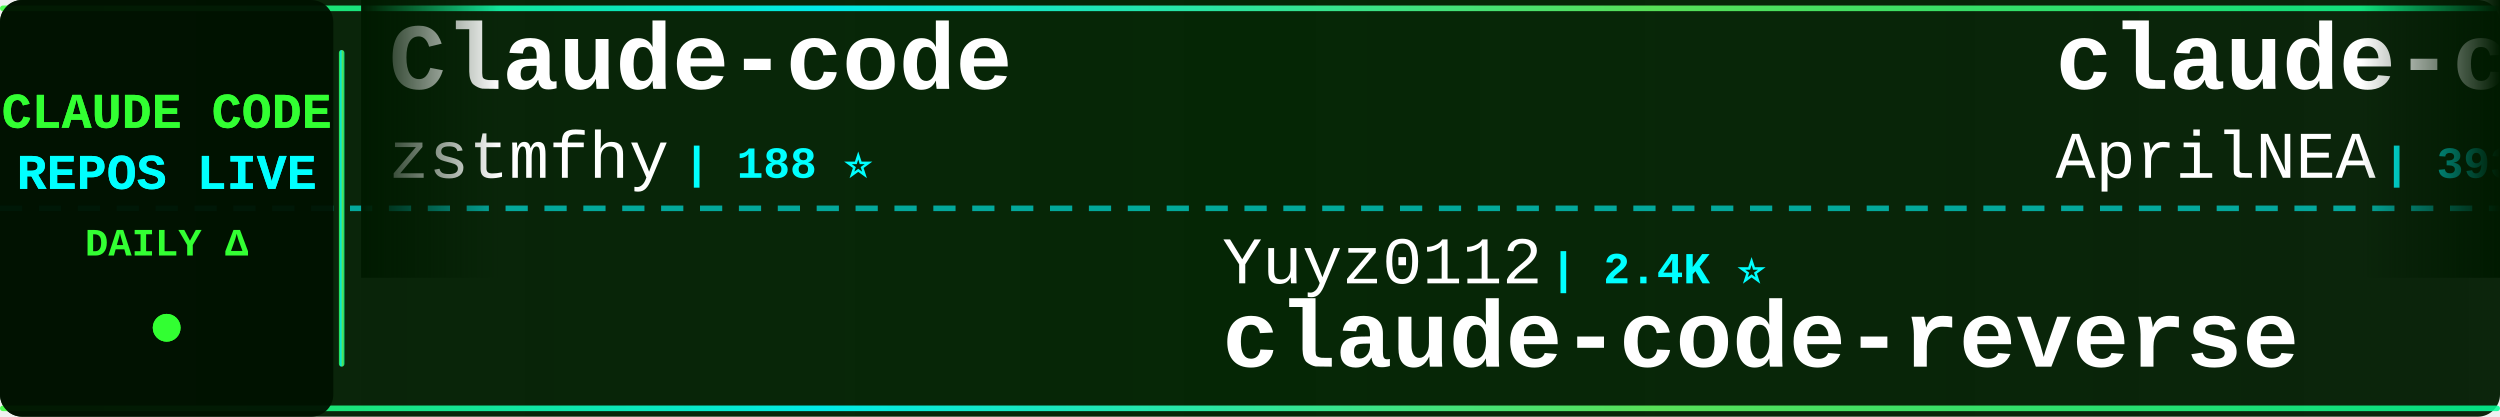
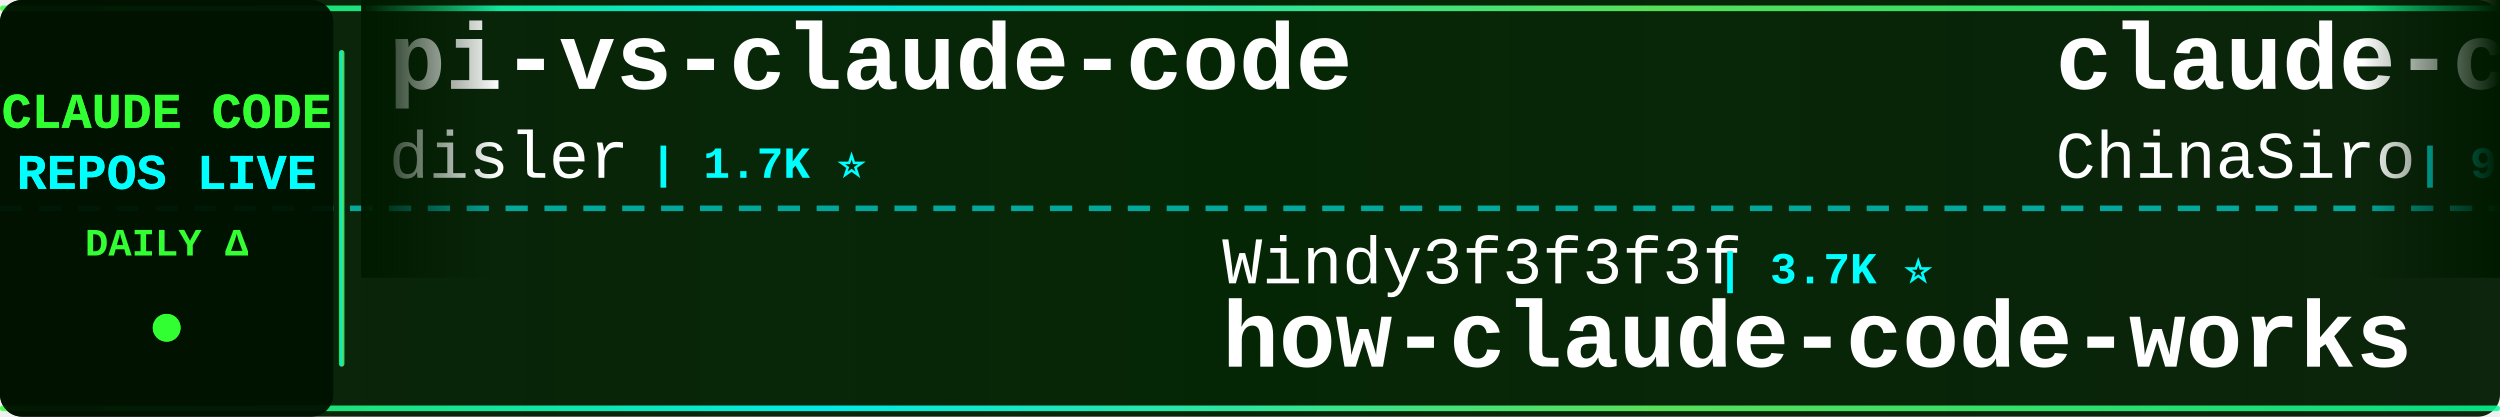
<svg xmlns="http://www.w3.org/2000/svg" width="900" height="150">
  <defs>
    <linearGradient id="tickerBg" x1="0%" y1="0%" x2="100%" y2="0%">
      <stop offset="0%" style="stop-color:#001a00;stop-opacity:0.95" />
      <stop offset="50%" style="stop-color:#002200;stop-opacity:0.98" />
      <stop offset="100%" style="stop-color:#001a00;stop-opacity:0.95" />
    </linearGradient>
    <linearGradient id="borderGrad" x1="0%" y1="0%" x2="100%" y2="0%">
      <stop offset="0%" style="stop-color:#33ff33;stop-opacity:0.85">
        <animate attributeName="stop-opacity" values="0.85;1;0.85" dur="2s" repeatCount="indefinite" />
      </stop>
      <stop offset="33%" style="stop-color:#00ffff;stop-opacity:0.9">
        <animate attributeName="stop-opacity" values="0.9;1;0.9" dur="2.2s" repeatCount="indefinite" />
      </stop>
      <stop offset="66%" style="stop-color:#66ff66;stop-opacity:0.85">
        <animate attributeName="stop-opacity" values="0.85;1;0.85" dur="1.8s" repeatCount="indefinite" />
      </stop>
      <stop offset="100%" style="stop-color:#00ff99;stop-opacity:0.85">
        <animate attributeName="stop-opacity" values="0.85;1;0.85" dur="2s" repeatCount="indefinite" />
      </stop>
    </linearGradient>
    <filter id="textGlow">
      <feGaussianBlur stdDeviation="0.1" result="coloredBlur" />
      <feMerge>
        <feMergeNode in="coloredBlur" />
        <feMergeNode in="SourceGraphic" />
      </feMerge>
    </filter>
    <filter id="metricGlow">
      <feGaussianBlur stdDeviation="0.2" result="coloredBlur" />
      <feMerge>
        <feMergeNode in="coloredBlur" />
        <feMergeNode in="SourceGraphic" />
      </feMerge>
    </filter>
    <linearGradient id="leftFade" x1="0%" y1="0%" x2="100%" y2="0%">
      <stop offset="0%" style="stop-color:#001a00;stop-opacity:1" />
      <stop offset="100%" style="stop-color:#001a00;stop-opacity:0" />
    </linearGradient>
    <linearGradient id="rightFade" x1="0%" y1="0%" x2="100%" y2="0%">
      <stop offset="0%" style="stop-color:#001a00;stop-opacity:0" />
      <stop offset="100%" style="stop-color:#001a00;stop-opacity:1" />
    </linearGradient>
  </defs>
  <rect width="900" height="150" fill="url(#tickerBg)" rx="8" />
  <rect x="0" y="2" width="900" height="2" fill="url(#borderGrad)" rx="1" />
  <rect x="0" y="146" width="900" height="2" fill="url(#borderGrad)" rx="1" />
  <line x1="0" y1="75" x2="900" y2="75" stroke="#00ffff" stroke-width="2" stroke-dasharray="8 6" opacity="0.6" />
  <rect x="0" y="0" width="120" height="150" fill="#001100" opacity="0.95" rx="8" />
  <text x="60" y="46" font-family="'Courier New', monospace" font-size="18" font-weight="bold" fill="#33ff33" text-anchor="middle" filter="url(#textGlow)">
    CLAUDE CODE
  </text>
  <text x="60" y="68" font-family="'Courier New', monospace" font-size="18" font-weight="bold" fill="#00ffff" text-anchor="middle" filter="url(#textGlow)">
    REPOS LIVE
  </text>
  <text x="60" y="92" font-family="'Courier New', monospace" font-size="14" font-weight="bold" fill="#33ff33" text-anchor="middle">
    DAILY Δ
  </text>
  <circle cx="60" cy="118" r="5" fill="#33ff33" filter="url(#metricGlow)">
    <animate attributeName="r" values="4;6;4" dur="1.5s" repeatCount="indefinite" />
    <animate attributeName="opacity" values="0.6;1;0.6" dur="1.5s" repeatCount="indefinite" />
  </circle>
  <rect x="122" y="18" width="2" height="114" fill="url(#borderGrad)" rx="1" />
  <clipPath id="tickerClip">
    <rect x="130" y="0" width="770" height="150" />
  </clipPath>
  <g clip-path="url(#tickerClip)">
    <g id="tickerItems">
      <animateTransform attributeName="transform" attributeType="XML" type="translate" from="0 0" to="-3000 0" dur="54s" repeatCount="indefinite" />
      <g transform="translate(0, 0)">
-         <text x="140" y="32" font-family="'Courier New', monospace" font-size="34" font-weight="bold" fill="#ffffff">Claude-code</text>
-         <text x="140" y="64" font-family="'Courier New', monospace" font-size="24" font-weight="normal" fill="#ffffff" opacity="1.0">zstmfhy</text>
-         <text x="246" y="64" font-family="'Courier New', monospace" font-size="16" font-weight="bold" fill="#00ffff"> | 188 ⭐</text>
+         <text x="140" y="32" font-family="'Courier New', monospace" font-size="34" font-weight="bold" fill="#ffffff">pi-vs-claude-code</text>
+         <text x="140" y="64" font-family="'Courier New', monospace" font-size="24" font-weight="normal" fill="#ffffff" opacity="1.0">disler</text>
+         <text x="234" y="64" font-family="'Courier New', monospace" font-size="16" font-weight="bold" fill="#00ffff"> | 1.7K ⭐</text>
      </g>
      <g transform="translate(300, 0)">
-         <text x="140" y="102" font-family="'Courier New', monospace" font-size="24" font-weight="normal" fill="#ffffff" opacity="1.0">Yuyz0112</text>
-         <text x="258" y="102" font-family="'Courier New', monospace" font-size="16" font-weight="bold" fill="#00ffff"> | 2.4K ⭐</text>
-         <text x="140" y="132" font-family="'Courier New', monospace" font-size="34" font-weight="bold" fill="#ffffff">claude-code-reverse</text>
+         <text x="140" y="102" font-family="'Courier New', monospace" font-size="24" font-weight="normal" fill="#ffffff" opacity="1.0">Windy3f3f3f3f</text>
+         <text x="318" y="102" font-family="'Courier New', monospace" font-size="16" font-weight="bold" fill="#00ffff"> | 3.7K ⭐</text>
+         <text x="140" y="132" font-family="'Courier New', monospace" font-size="34" font-weight="bold" fill="#ffffff">how-claude-code-works</text>
      </g>
      <g transform="translate(600, 0)">
-         <text x="140" y="32" font-family="'Courier New', monospace" font-size="34" font-weight="bold" fill="#ffffff">claude-code-source</text>
-         <text x="140" y="64" font-family="'Courier New', monospace" font-size="24" font-weight="normal" fill="#ffffff" opacity="1.0">AprilNEA</text>
-         <text x="258" y="64" font-family="'Courier New', monospace" font-size="16" font-weight="bold" fill="#00ffff"> | 393 ⭐</text>
+         <text x="140" y="32" font-family="'Courier New', monospace" font-size="34" font-weight="bold" fill="#ffffff">claude-code-sourcemap</text>
+         <text x="140" y="64" font-family="'Courier New', monospace" font-size="24" font-weight="normal" fill="#ffffff" opacity="1.0">ChinaSiro</text>
+         <text x="270" y="64" font-family="'Courier New', monospace" font-size="16" font-weight="bold" fill="#00ffff"> | 9.7K ⭐</text>
      </g>
      <g transform="translate(900, 0)">
-         <text x="140" y="102" font-family="'Courier New', monospace" font-size="24" font-weight="normal" fill="#ffffff" opacity="1.0">OrcaWhisper</text>
-         <text x="294" y="102" font-family="'Courier New', monospace" font-size="16" font-weight="bold" fill="#00ffff"> | 102 ⭐</text>
-         <text x="140" y="132" font-family="'Courier New', monospace" font-size="34" font-weight="bold" fill="#ffffff">Claude-Code</text>
+         <text x="140" y="102" font-family="'Courier New', monospace" font-size="24" font-weight="normal" fill="#ffffff" opacity="1.0">777genius</text>
+         <text x="270" y="102" font-family="'Courier New', monospace" font-size="16" font-weight="bold" fill="#00ffff"> | 933 ⭐</text>
+         <text x="140" y="132" font-family="'Courier New', monospace" font-size="34" font-weight="bold" fill="#ffffff">claude-code-source-code</text>
      </g>
      <g transform="translate(1200, 0)">
-         <text x="140" y="32" font-family="'Courier New', monospace" font-size="34" font-weight="bold" fill="#ffffff">Claude-code</text>
-         <text x="140" y="64" font-family="'Courier New', monospace" font-size="24" font-weight="normal" fill="#ffffff" opacity="1.0">fazxes</text>
-         <text x="234" y="64" font-family="'Courier New', monospace" font-size="16" font-weight="bold" fill="#00ffff"> | 245 ⭐</text>
+         <text x="140" y="32" font-family="'Courier New', monospace" font-size="34" font-weight="bold" fill="#ffffff">claude-code-source</text>
+         <text x="140" y="64" font-family="'Courier New', monospace" font-size="24" font-weight="normal" fill="#ffffff" opacity="1.0">hangsman</text>
+         <text x="258" y="64" font-family="'Courier New', monospace" font-size="16" font-weight="bold" fill="#00ffff"> | 797 ⭐</text>
      </g>
      <g transform="translate(1500, 0)">
-         <text x="140" y="102" font-family="'Courier New', monospace" font-size="24" font-weight="normal" fill="#ffffff" opacity="1.0">overwirehq</text>
-         <text x="282" y="102" font-family="'Courier New', monospace" font-size="16" font-weight="bold" fill="#00ffff"> | 2.8K ⭐</text>
-         <text x="140" y="132" font-family="'Courier New', monospace" font-size="34" font-weight="bold" fill="#ffffff">claude-code-telegram</text>
+         <text x="140" y="102" font-family="'Courier New', monospace" font-size="24" font-weight="normal" fill="#ffffff" opacity="1.0">shanraisshan</text>
+         <text x="306" y="102" font-family="'Courier New', monospace" font-size="16" font-weight="bold" fill="#00ffff"> | 67.1K ⭐ +3</text>
+         <text x="140" y="132" font-family="'Courier New', monospace" font-size="34" font-weight="bold" fill="#ffffff">claude-code-best-practic...</text>
      </g>
      <g transform="translate(1800, 0)">
-         <text x="140" y="32" font-family="'Courier New', monospace" font-size="34" font-weight="bold" fill="#ffffff">claude-code-templates</text>
-         <text x="140" y="64" font-family="'Courier New', monospace" font-size="24" font-weight="normal" fill="#ffffff" opacity="1.0">davila7</text>
-         <text x="246" y="64" font-family="'Courier New', monospace" font-size="16" font-weight="bold" fill="#00ffff"> | 32.4K ⭐ +1</text>
+         <text x="140" y="32" font-family="'Courier New', monospace" font-size="34" font-weight="bold" fill="#ffffff">sc-claude-code-files</text>
+         <text x="140" y="64" font-family="'Courier New', monospace" font-size="24" font-weight="normal" fill="#ffffff" opacity="1.0">https-deeplearning-ai</text>
+         <text x="414" y="64" font-family="'Courier New', monospace" font-size="16" font-weight="bold" fill="#00ffff"> | 554 ⭐</text>
      </g>
      <g transform="translate(2100, 0)">
-         <text x="140" y="102" font-family="'Courier New', monospace" font-size="24" font-weight="normal" fill="#ffffff" opacity="1.0">Windy3f3f3f3f</text>
-         <text x="318" y="102" font-family="'Courier New', monospace" font-size="16" font-weight="bold" fill="#00ffff"> | 2.7K ⭐</text>
-         <text x="140" y="132" font-family="'Courier New', monospace" font-size="34" font-weight="bold" fill="#ffffff">claude-code-from-scratch</text>
+         <text x="140" y="102" font-family="'Courier New', monospace" font-size="24" font-weight="normal" fill="#ffffff" opacity="1.0">SeemSeam</text>
+         <text x="258" y="102" font-family="'Courier New', monospace" font-size="16" font-weight="bold" fill="#00ffff"> | 3.5K ⭐</text>
+         <text x="140" y="132" font-family="'Courier New', monospace" font-size="34" font-weight="bold" fill="#ffffff">claude_codex_bridge</text>
      </g>
      <g transform="translate(2400, 0)">
-         <text x="140" y="32" font-family="'Courier New', monospace" font-size="34" font-weight="bold" fill="#ffffff">my-claude-code-setup</text>
-         <text x="140" y="64" font-family="'Courier New', monospace" font-size="24" font-weight="normal" fill="#ffffff" opacity="1.0">centminmod</text>
-         <text x="282" y="64" font-family="'Courier New', monospace" font-size="16" font-weight="bold" fill="#00ffff"> | 2.7K ⭐</text>
+         <text x="140" y="32" font-family="'Courier New', monospace" font-size="34" font-weight="bold" fill="#ffffff">claude-code-source-build</text>
+         <text x="140" y="64" font-family="'Courier New', monospace" font-size="24" font-weight="normal" fill="#ffffff" opacity="1.0">andrew-kramer-inno</text>
+         <text x="378" y="64" font-family="'Courier New', monospace" font-size="16" font-weight="bold" fill="#00ffff"> | 594 ⭐</text>
      </g>
      <g transform="translate(2700, 0)">
-         <text x="140" y="102" font-family="'Courier New', monospace" font-size="24" font-weight="normal" fill="#ffffff" opacity="1.0">nicedreamzapp</text>
-         <text x="318" y="102" font-family="'Courier New', monospace" font-size="16" font-weight="bold" fill="#00ffff"> | 3.3K ⭐ -1</text>
-         <text x="140" y="132" font-family="'Courier New', monospace" font-size="34" font-weight="bold" fill="#ffffff">claude-code-local</text>
+         <text x="140" y="102" font-family="'Courier New', monospace" font-size="24" font-weight="normal" fill="#ffffff" opacity="1.0">AprilNEA</text>
+         <text x="258" y="102" font-family="'Courier New', monospace" font-size="16" font-weight="bold" fill="#00ffff"> | 393 ⭐</text>
+         <text x="140" y="132" font-family="'Courier New', monospace" font-size="34" font-weight="bold" fill="#ffffff">claude-code-source</text>
      </g>
      <g transform="translate(3000, 0)">
-         <text x="140" y="32" font-family="'Courier New', monospace" font-size="34" font-weight="bold" fill="#ffffff">Claude-code</text>
-         <text x="140" y="64" font-family="'Courier New', monospace" font-size="24" font-weight="normal" fill="#ffffff" opacity="1.0">zstmfhy</text>
-         <text x="246" y="64" font-family="'Courier New', monospace" font-size="16" font-weight="bold" fill="#00ffff"> | 188 ⭐</text>
+         <text x="140" y="32" font-family="'Courier New', monospace" font-size="34" font-weight="bold" fill="#ffffff">pi-vs-claude-code</text>
+         <text x="140" y="64" font-family="'Courier New', monospace" font-size="24" font-weight="normal" fill="#ffffff" opacity="1.0">disler</text>
+         <text x="234" y="64" font-family="'Courier New', monospace" font-size="16" font-weight="bold" fill="#00ffff"> | 1.7K ⭐</text>
      </g>
      <g transform="translate(3300, 0)">
-         <text x="140" y="102" font-family="'Courier New', monospace" font-size="24" font-weight="normal" fill="#ffffff" opacity="1.0">Yuyz0112</text>
-         <text x="258" y="102" font-family="'Courier New', monospace" font-size="16" font-weight="bold" fill="#00ffff"> | 2.4K ⭐</text>
-         <text x="140" y="132" font-family="'Courier New', monospace" font-size="34" font-weight="bold" fill="#ffffff">claude-code-reverse</text>
+         <text x="140" y="102" font-family="'Courier New', monospace" font-size="24" font-weight="normal" fill="#ffffff" opacity="1.0">Windy3f3f3f3f</text>
+         <text x="318" y="102" font-family="'Courier New', monospace" font-size="16" font-weight="bold" fill="#00ffff"> | 3.7K ⭐</text>
+         <text x="140" y="132" font-family="'Courier New', monospace" font-size="34" font-weight="bold" fill="#ffffff">how-claude-code-works</text>
      </g>
      <g transform="translate(3600, 0)">
-         <text x="140" y="32" font-family="'Courier New', monospace" font-size="34" font-weight="bold" fill="#ffffff">claude-code-source</text>
-         <text x="140" y="64" font-family="'Courier New', monospace" font-size="24" font-weight="normal" fill="#ffffff" opacity="1.0">AprilNEA</text>
-         <text x="258" y="64" font-family="'Courier New', monospace" font-size="16" font-weight="bold" fill="#00ffff"> | 393 ⭐</text>
+         <text x="140" y="32" font-family="'Courier New', monospace" font-size="34" font-weight="bold" fill="#ffffff">claude-code-sourcemap</text>
+         <text x="140" y="64" font-family="'Courier New', monospace" font-size="24" font-weight="normal" fill="#ffffff" opacity="1.0">ChinaSiro</text>
+         <text x="270" y="64" font-family="'Courier New', monospace" font-size="16" font-weight="bold" fill="#00ffff"> | 9.7K ⭐</text>
      </g>
      <g transform="translate(3900, 0)">
-         <text x="140" y="102" font-family="'Courier New', monospace" font-size="24" font-weight="normal" fill="#ffffff" opacity="1.0">OrcaWhisper</text>
-         <text x="294" y="102" font-family="'Courier New', monospace" font-size="16" font-weight="bold" fill="#00ffff"> | 102 ⭐</text>
-         <text x="140" y="132" font-family="'Courier New', monospace" font-size="34" font-weight="bold" fill="#ffffff">Claude-Code</text>
+         <text x="140" y="102" font-family="'Courier New', monospace" font-size="24" font-weight="normal" fill="#ffffff" opacity="1.0">777genius</text>
+         <text x="270" y="102" font-family="'Courier New', monospace" font-size="16" font-weight="bold" fill="#00ffff"> | 933 ⭐</text>
+         <text x="140" y="132" font-family="'Courier New', monospace" font-size="34" font-weight="bold" fill="#ffffff">claude-code-source-code</text>
      </g>
    </g>
  </g>
  <rect x="130" y="0" width="50" height="100" fill="url(#leftFade)" />
  <rect x="850" y="0" width="50" height="100" fill="url(#rightFade)" />
</svg>
